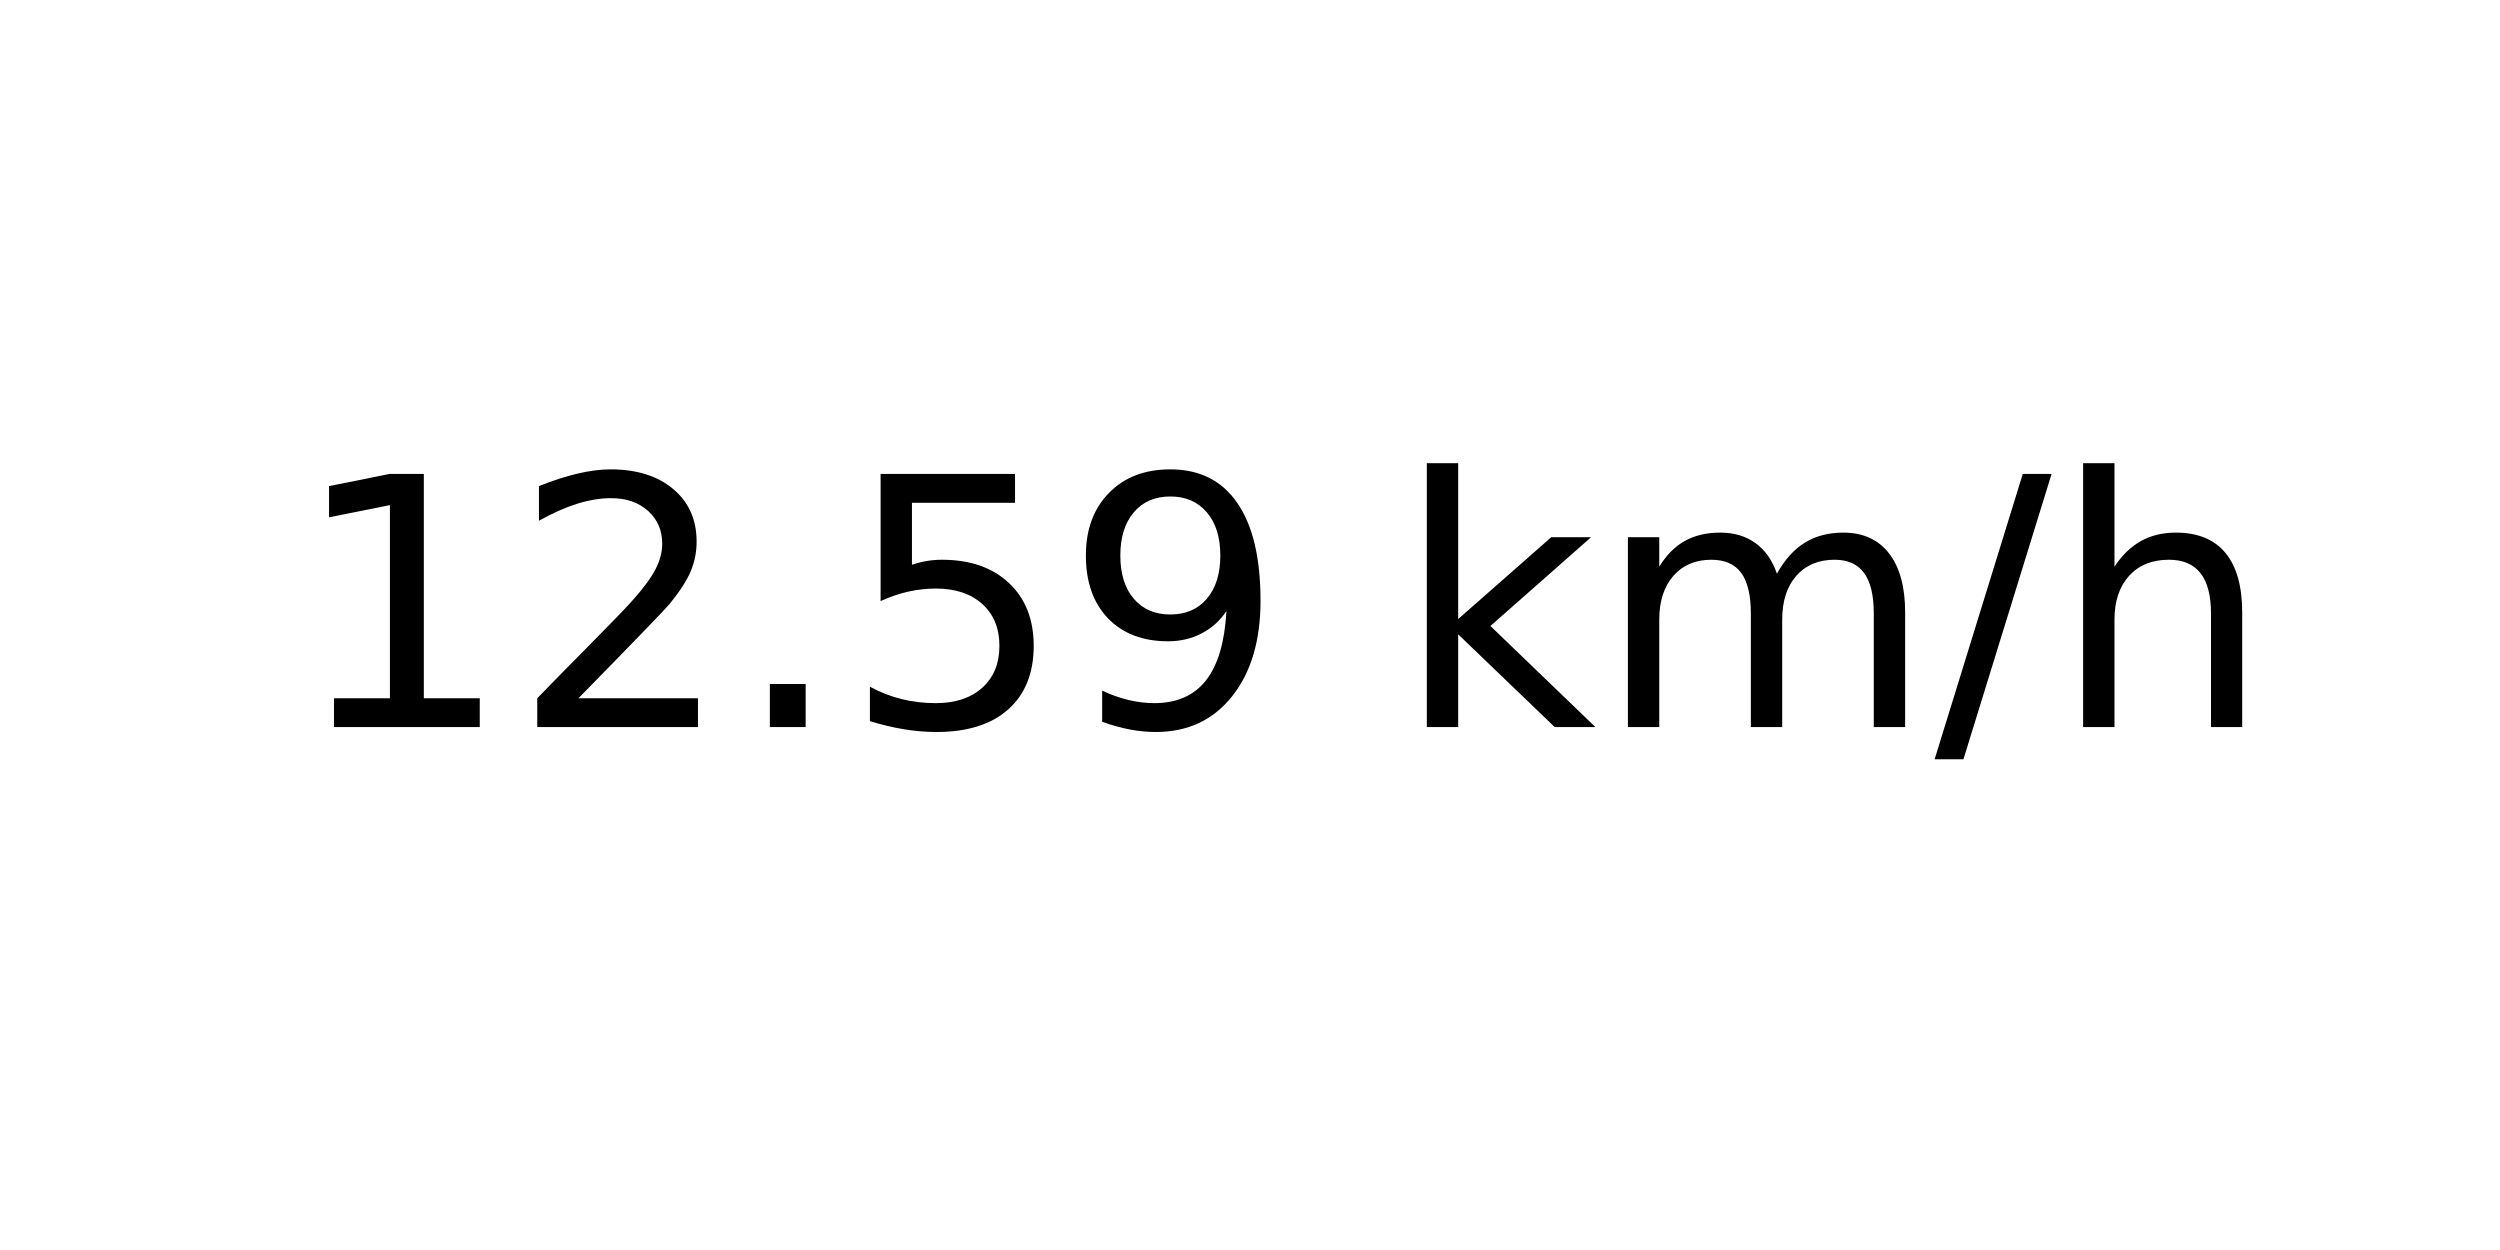
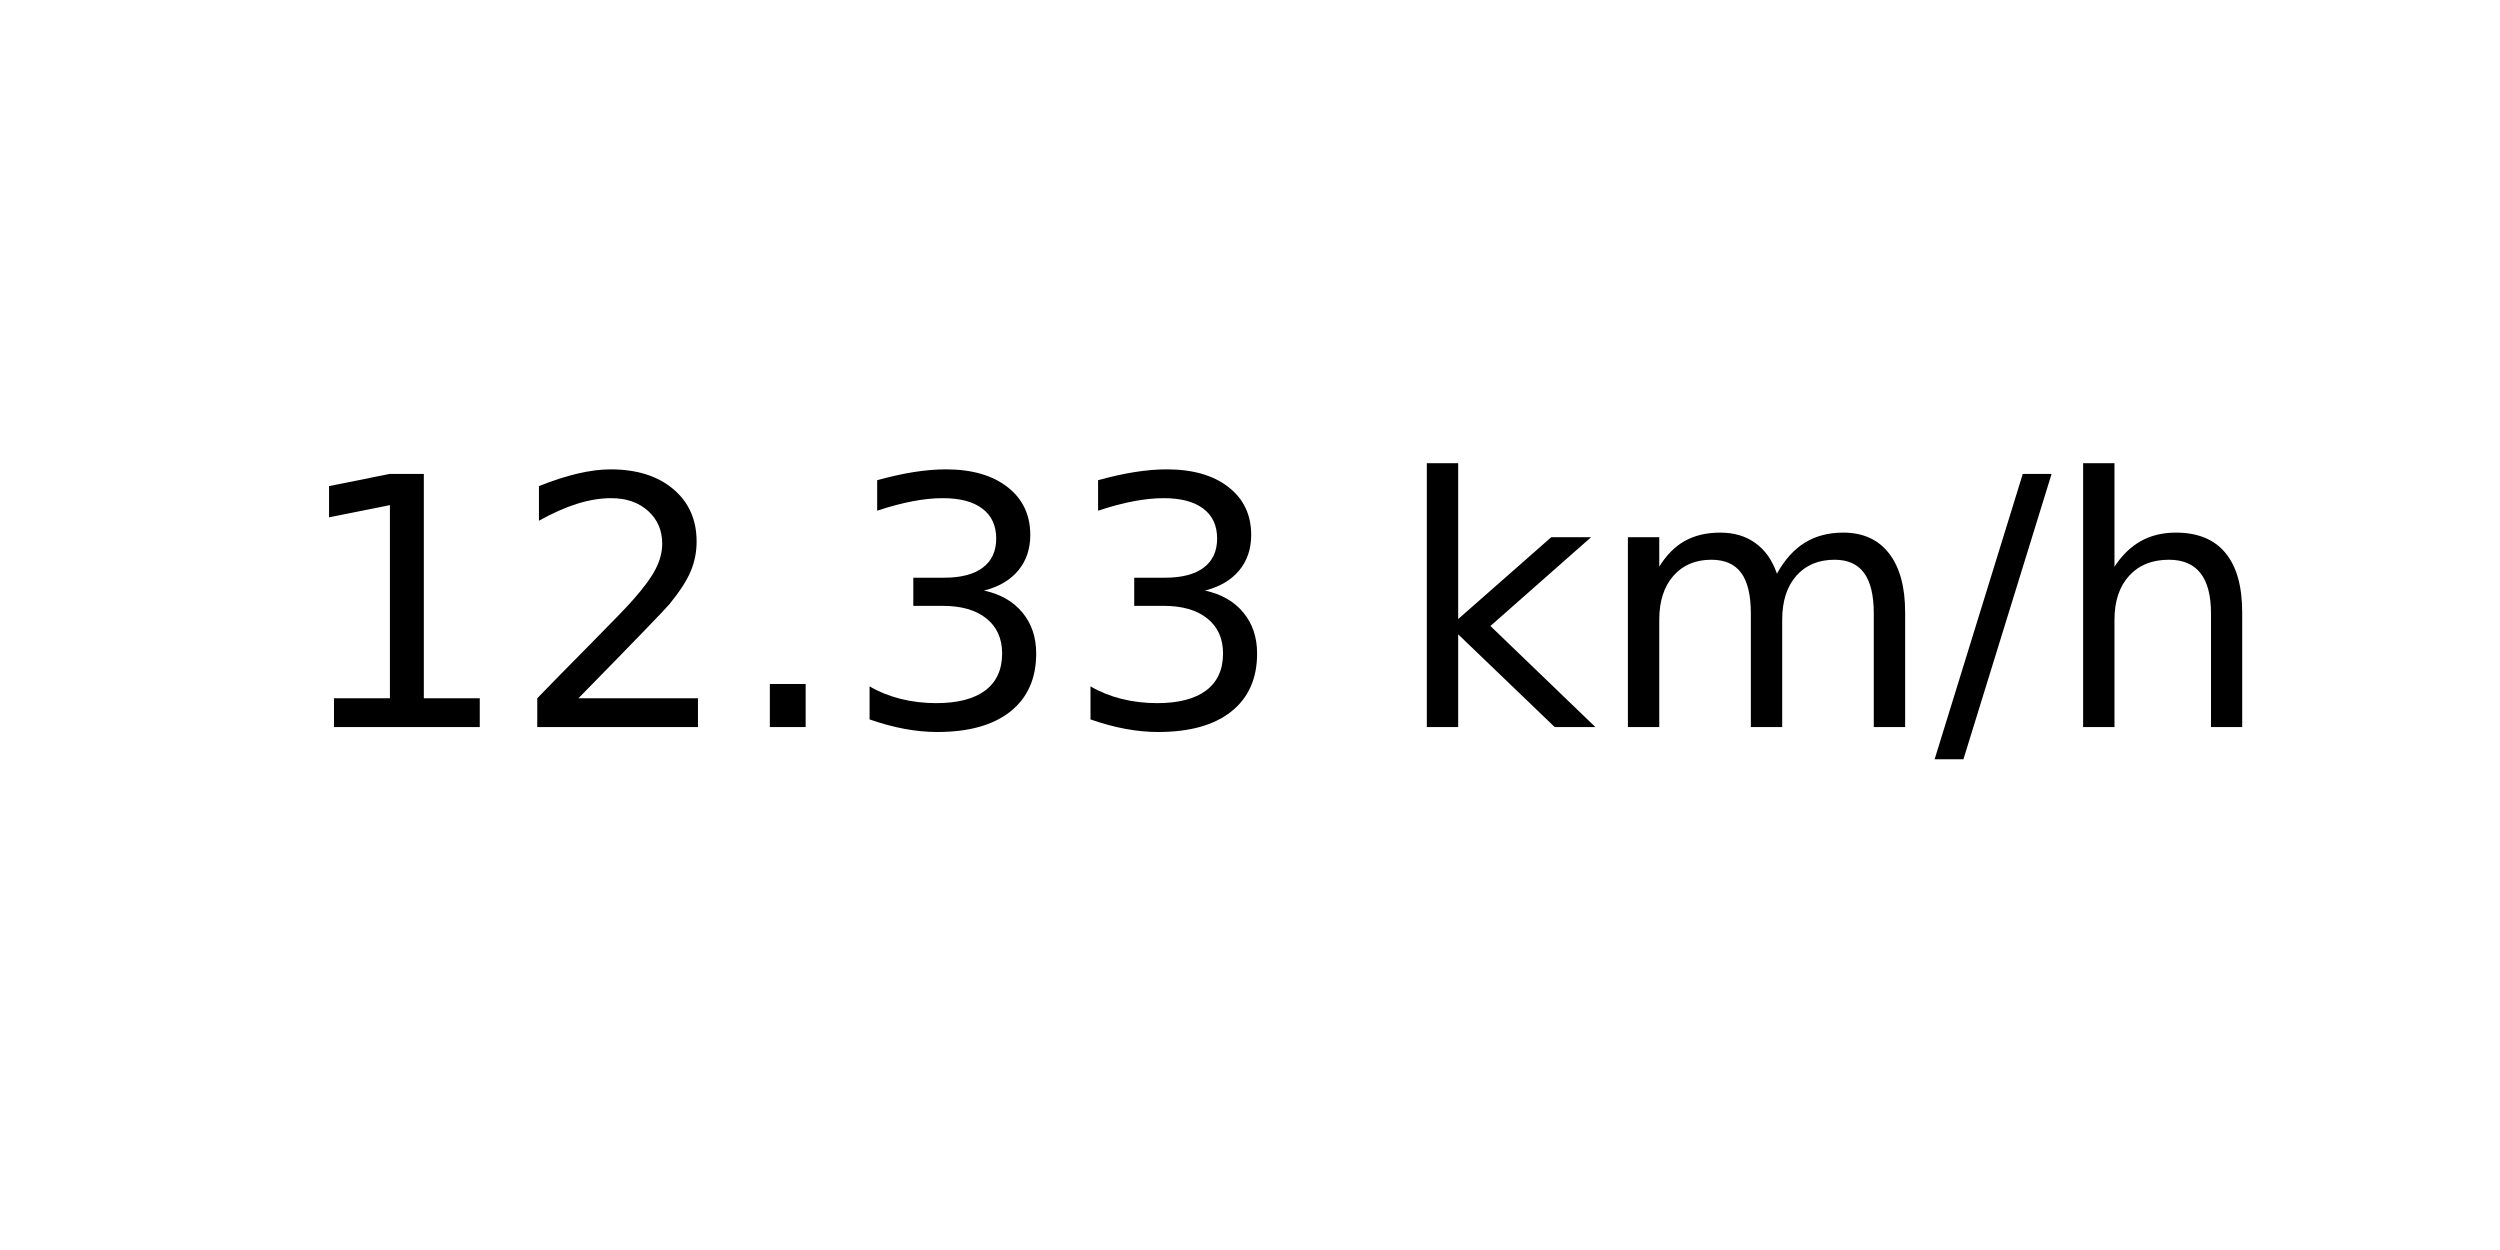
<svg xmlns="http://www.w3.org/2000/svg" xmlns:xlink="http://www.w3.org/1999/xlink" width="72pt" height="36pt" viewBox="0 0 72 36" version="1.1">
  <defs>
    <style type="text/css">*{stroke-linejoin: round; stroke-linecap: butt}</style>
  </defs>
  <g id="figure_1">
    <g id="axes_1">
      <g id="text_1">
        <g transform="translate(8.378125 20.93937) scale(0.1 -0.1)">
          <defs>
            <path id="DejaVuSans-31" d="M 794 531  L 1825 531  L 1825 4091  L 703 3866  L 703 4441  L 1819 4666  L 2450 4666  L 2450 531  L 3481 531  L 3481 0  L 794 0  L 794 531  z " transform="scale(0.015625)" />
            <path id="DejaVuSans-32" d="M 1228 531  L 3431 531  L 3431 0  L 469 0  L 469 531  Q 828 903 1448 1529  Q 2069 2156 2228 2338  Q 2531 2678 2651 2914  Q 2772 3150 2772 3378  Q 2772 3750 2511 3984  Q 2250 4219 1831 4219  Q 1534 4219 1204 4116  Q 875 4013 500 3803  L 500 4441  Q 881 4594 1212 4672  Q 1544 4750 1819 4750  Q 2544 4750 2975 4387  Q 3406 4025 3406 3419  Q 3406 3131 3298 2873  Q 3191 2616 2906 2266  Q 2828 2175 2409 1742  Q 1991 1309 1228 531  z " transform="scale(0.015625)" />
            <path id="DejaVuSans-2e" d="M 684 794  L 1344 794  L 1344 0  L 684 0  L 684 794  z " transform="scale(0.015625)" />
-             <path id="DejaVuSans-35" d="M 691 4666  L 3169 4666  L 3169 4134  L 1269 4134  L 1269 2991  Q 1406 3038 1543 3061  Q 1681 3084 1819 3084  Q 2600 3084 3056 2656  Q 3513 2228 3513 1497  Q 3513 744 3044 326  Q 2575 -91 1722 -91  Q 1428 -91 1123 -41  Q 819 9 494 109  L 494 744  Q 775 591 1075 516  Q 1375 441 1709 441  Q 2250 441 2565 725  Q 2881 1009 2881 1497  Q 2881 1984 2565 2268  Q 2250 2553 1709 2553  Q 1456 2553 1204 2497  Q 953 2441 691 2322  L 691 4666  z " transform="scale(0.015625)" />
-             <path id="DejaVuSans-39" d="M 703 97  L 703 672  Q 941 559 1184 500  Q 1428 441 1663 441  Q 2288 441 2617 861  Q 2947 1281 2994 2138  Q 2813 1869 2534 1725  Q 2256 1581 1919 1581  Q 1219 1581 811 2004  Q 403 2428 403 3163  Q 403 3881 828 4315  Q 1253 4750 1959 4750  Q 2769 4750 3195 4129  Q 3622 3509 3622 2328  Q 3622 1225 3098 567  Q 2575 -91 1691 -91  Q 1453 -91 1209 -44  Q 966 3 703 97  z M 1959 2075  Q 2384 2075 2632 2365  Q 2881 2656 2881 3163  Q 2881 3666 2632 3958  Q 2384 4250 1959 4250  Q 1534 4250 1286 3958  Q 1038 3666 1038 3163  Q 1038 2656 1286 2365  Q 1534 2075 1959 2075  z " transform="scale(0.015625)" />
+             <path id="DejaVuSans-33" d="M 2597 2516  Q 3050 2419 3304 2112  Q 3559 1806 3559 1356  Q 3559 666 3084 287  Q 2609 -91 1734 -91  Q 1441 -91 1130 -33  Q 819 25 488 141  L 488 750  Q 750 597 1062 519  Q 1375 441 1716 441  Q 2309 441 2620 675  Q 2931 909 2931 1356  Q 2931 1769 2642 2001  Q 2353 2234 1838 2234  L 1294 2234  L 1294 2753  L 1863 2753  Q 2328 2753 2575 2939  Q 2822 3125 2822 3475  Q 2822 3834 2567 4026  Q 2313 4219 1838 4219  Q 1578 4219 1281 4162  Q 984 4106 628 3988  L 628 4550  Q 988 4650 1302 4700  Q 1616 4750 1894 4750  Q 2613 4750 3031 4423  Q 3450 4097 3450 3541  Q 3450 3153 3228 2886  Q 3006 2619 2597 2516  z " transform="scale(0.015625)" />
            <path id="DejaVuSans-20" transform="scale(0.015625)" />
            <path id="DejaVuSans-6b" d="M 581 4863  L 1159 4863  L 1159 1991  L 2875 3500  L 3609 3500  L 1753 1863  L 3688 0  L 2938 0  L 1159 1709  L 1159 0  L 581 0  L 581 4863  z " transform="scale(0.015625)" />
            <path id="DejaVuSans-6d" d="M 3328 2828  Q 3544 3216 3844 3400  Q 4144 3584 4550 3584  Q 5097 3584 5394 3201  Q 5691 2819 5691 2113  L 5691 0  L 5113 0  L 5113 2094  Q 5113 2597 4934 2840  Q 4756 3084 4391 3084  Q 3944 3084 3684 2787  Q 3425 2491 3425 1978  L 3425 0  L 2847 0  L 2847 2094  Q 2847 2600 2669 2842  Q 2491 3084 2119 3084  Q 1678 3084 1418 2786  Q 1159 2488 1159 1978  L 1159 0  L 581 0  L 581 3500  L 1159 3500  L 1159 2956  Q 1356 3278 1631 3431  Q 1906 3584 2284 3584  Q 2666 3584 2933 3390  Q 3200 3197 3328 2828  z " transform="scale(0.015625)" />
            <path id="DejaVuSans-2f" d="M 1625 4666  L 2156 4666  L 531 -594  L 0 -594  L 1625 4666  z " transform="scale(0.015625)" />
            <path id="DejaVuSans-68" d="M 3513 2113  L 3513 0  L 2938 0  L 2938 2094  Q 2938 2591 2744 2837  Q 2550 3084 2163 3084  Q 1697 3084 1428 2787  Q 1159 2491 1159 1978  L 1159 0  L 581 0  L 581 4863  L 1159 4863  L 1159 2956  Q 1366 3272 1645 3428  Q 1925 3584 2291 3584  Q 2894 3584 3203 3211  Q 3513 2838 3513 2113  z " transform="scale(0.015625)" />
          </defs>
          <use xlink:href="#DejaVuSans-31" />
          <use xlink:href="#DejaVuSans-32" x="63.623" />
          <use xlink:href="#DejaVuSans-2e" x="127.246" />
-           <use xlink:href="#DejaVuSans-35" x="159.033" />
-           <use xlink:href="#DejaVuSans-39" x="222.656" />
+           <use xlink:href="#DejaVuSans-33" x="159.033" />
+           <use xlink:href="#DejaVuSans-33" x="222.656" />
          <use xlink:href="#DejaVuSans-20" x="286.279" />
          <use xlink:href="#DejaVuSans-6b" x="318.066" />
          <use xlink:href="#DejaVuSans-6d" x="375.977" />
          <use xlink:href="#DejaVuSans-2f" x="473.389" />
          <use xlink:href="#DejaVuSans-68" x="507.08" />
        </g>
      </g>
    </g>
  </g>
</svg>
